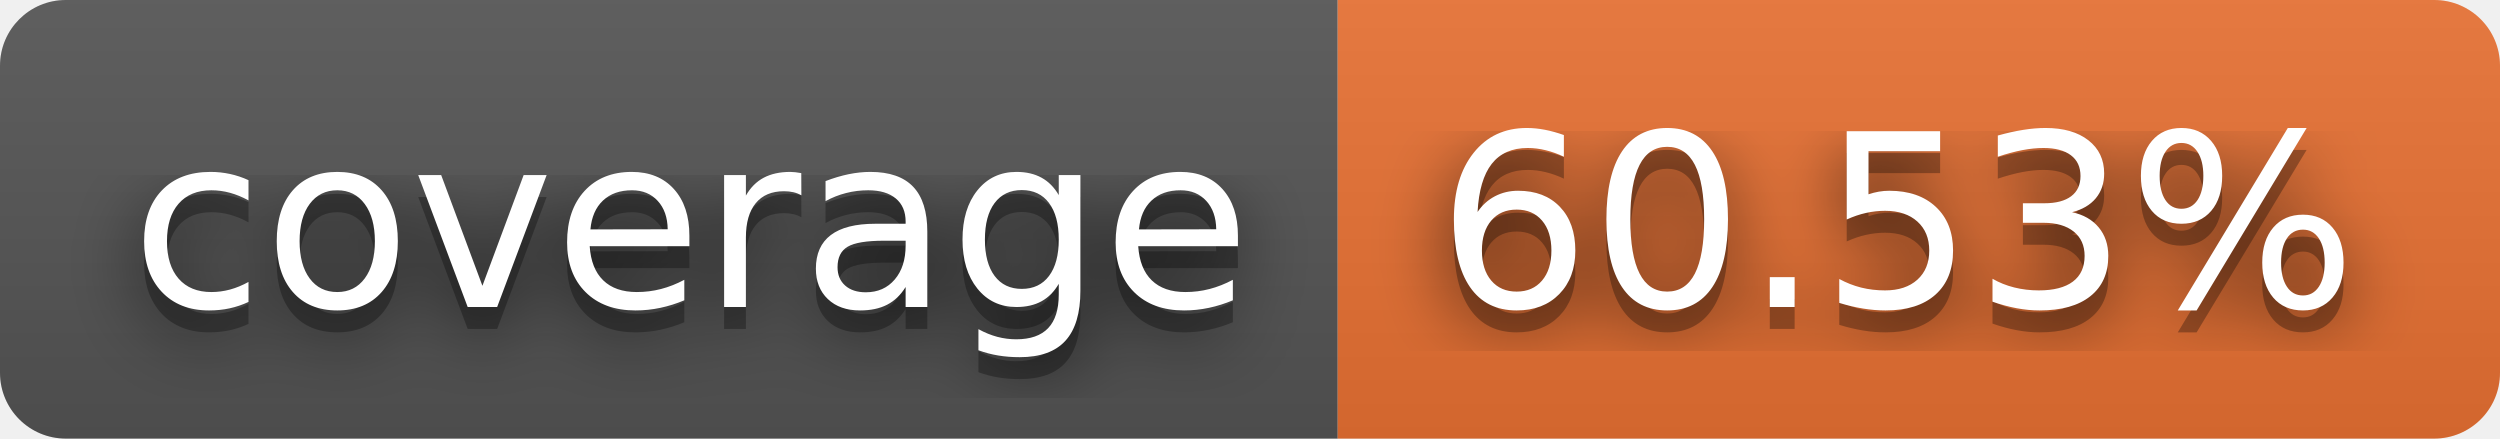
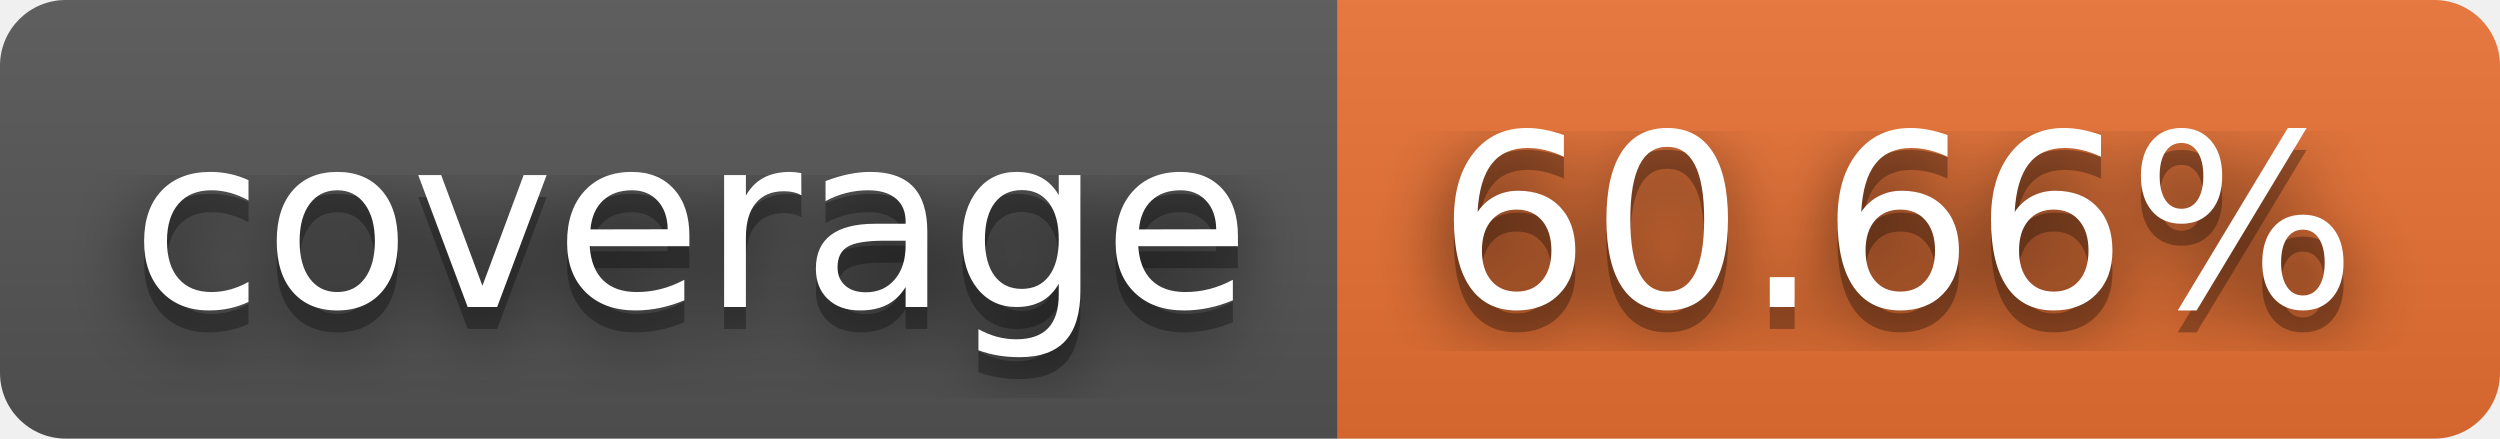
- <svg xmlns="http://www.w3.org/2000/svg" width="114" height="20" role="img" aria-label="coverage: 60.53%">
+ <svg xmlns="http://www.w3.org/2000/svg" width="114" height="20" role="img" aria-label="coverage: 60.66%">
  <filter id="blur">
    <feGaussianBlur stdDeviation="16" />
  </filter>
  <linearGradient id="s" x2="0" y2="100%">
    <stop offset="0" stop-color="#bbb" stop-opacity=".1" />
    <stop offset="1" stop-opacity=".1" />
  </linearGradient>
  <clipPath id="r">
    <rect width="114" height="20" rx="3" />
  </clipPath>
  <g clip-path="url(#r)">
    <rect width="61" height="20" fill="#555" />
    <rect x="61" width="53" height="20" fill="#ea7233" />
    <rect width="114" height="20" fill="url(#s)" />
  </g>
  <g fill="#fff" text-anchor="middle" font-family="Verdana,Geneva,DejaVu Sans,sans-serif" text-rendering="geometricPrecision" font-size="110">
    <g transform="scale(.1)">
      <g aria-hidden="true" fill="#010101">
        <text x="315" y="150" fill-opacity=".8" filter="url(#blur)" textLength="510">coverage</text>
        <text x="315" y="150" fill-opacity=".3" textLength="510">coverage</text>
      </g>
      <text x="315" y="140" textLength="510">coverage</text>
    </g>
    <g transform="scale(.1)">
      <g aria-hidden="true" fill="#010101">
-         <text x="865" y="150" fill-opacity=".8" filter="url(#blur)" textLength="430">60.53%</text>
-         <text x="865" y="150" fill-opacity=".3" textLength="430">60.53%</text>
+         <text x="865" y="150" fill-opacity=".8" filter="url(#blur)" textLength="430">60.66%</text>
+         <text x="865" y="150" fill-opacity=".3" textLength="430">60.66%</text>
      </g>
-       <text x="865" y="140" textLength="430">60.53%</text>
+       <text x="865" y="140" textLength="430">60.66%</text>
    </g>
  </g>
</svg>
